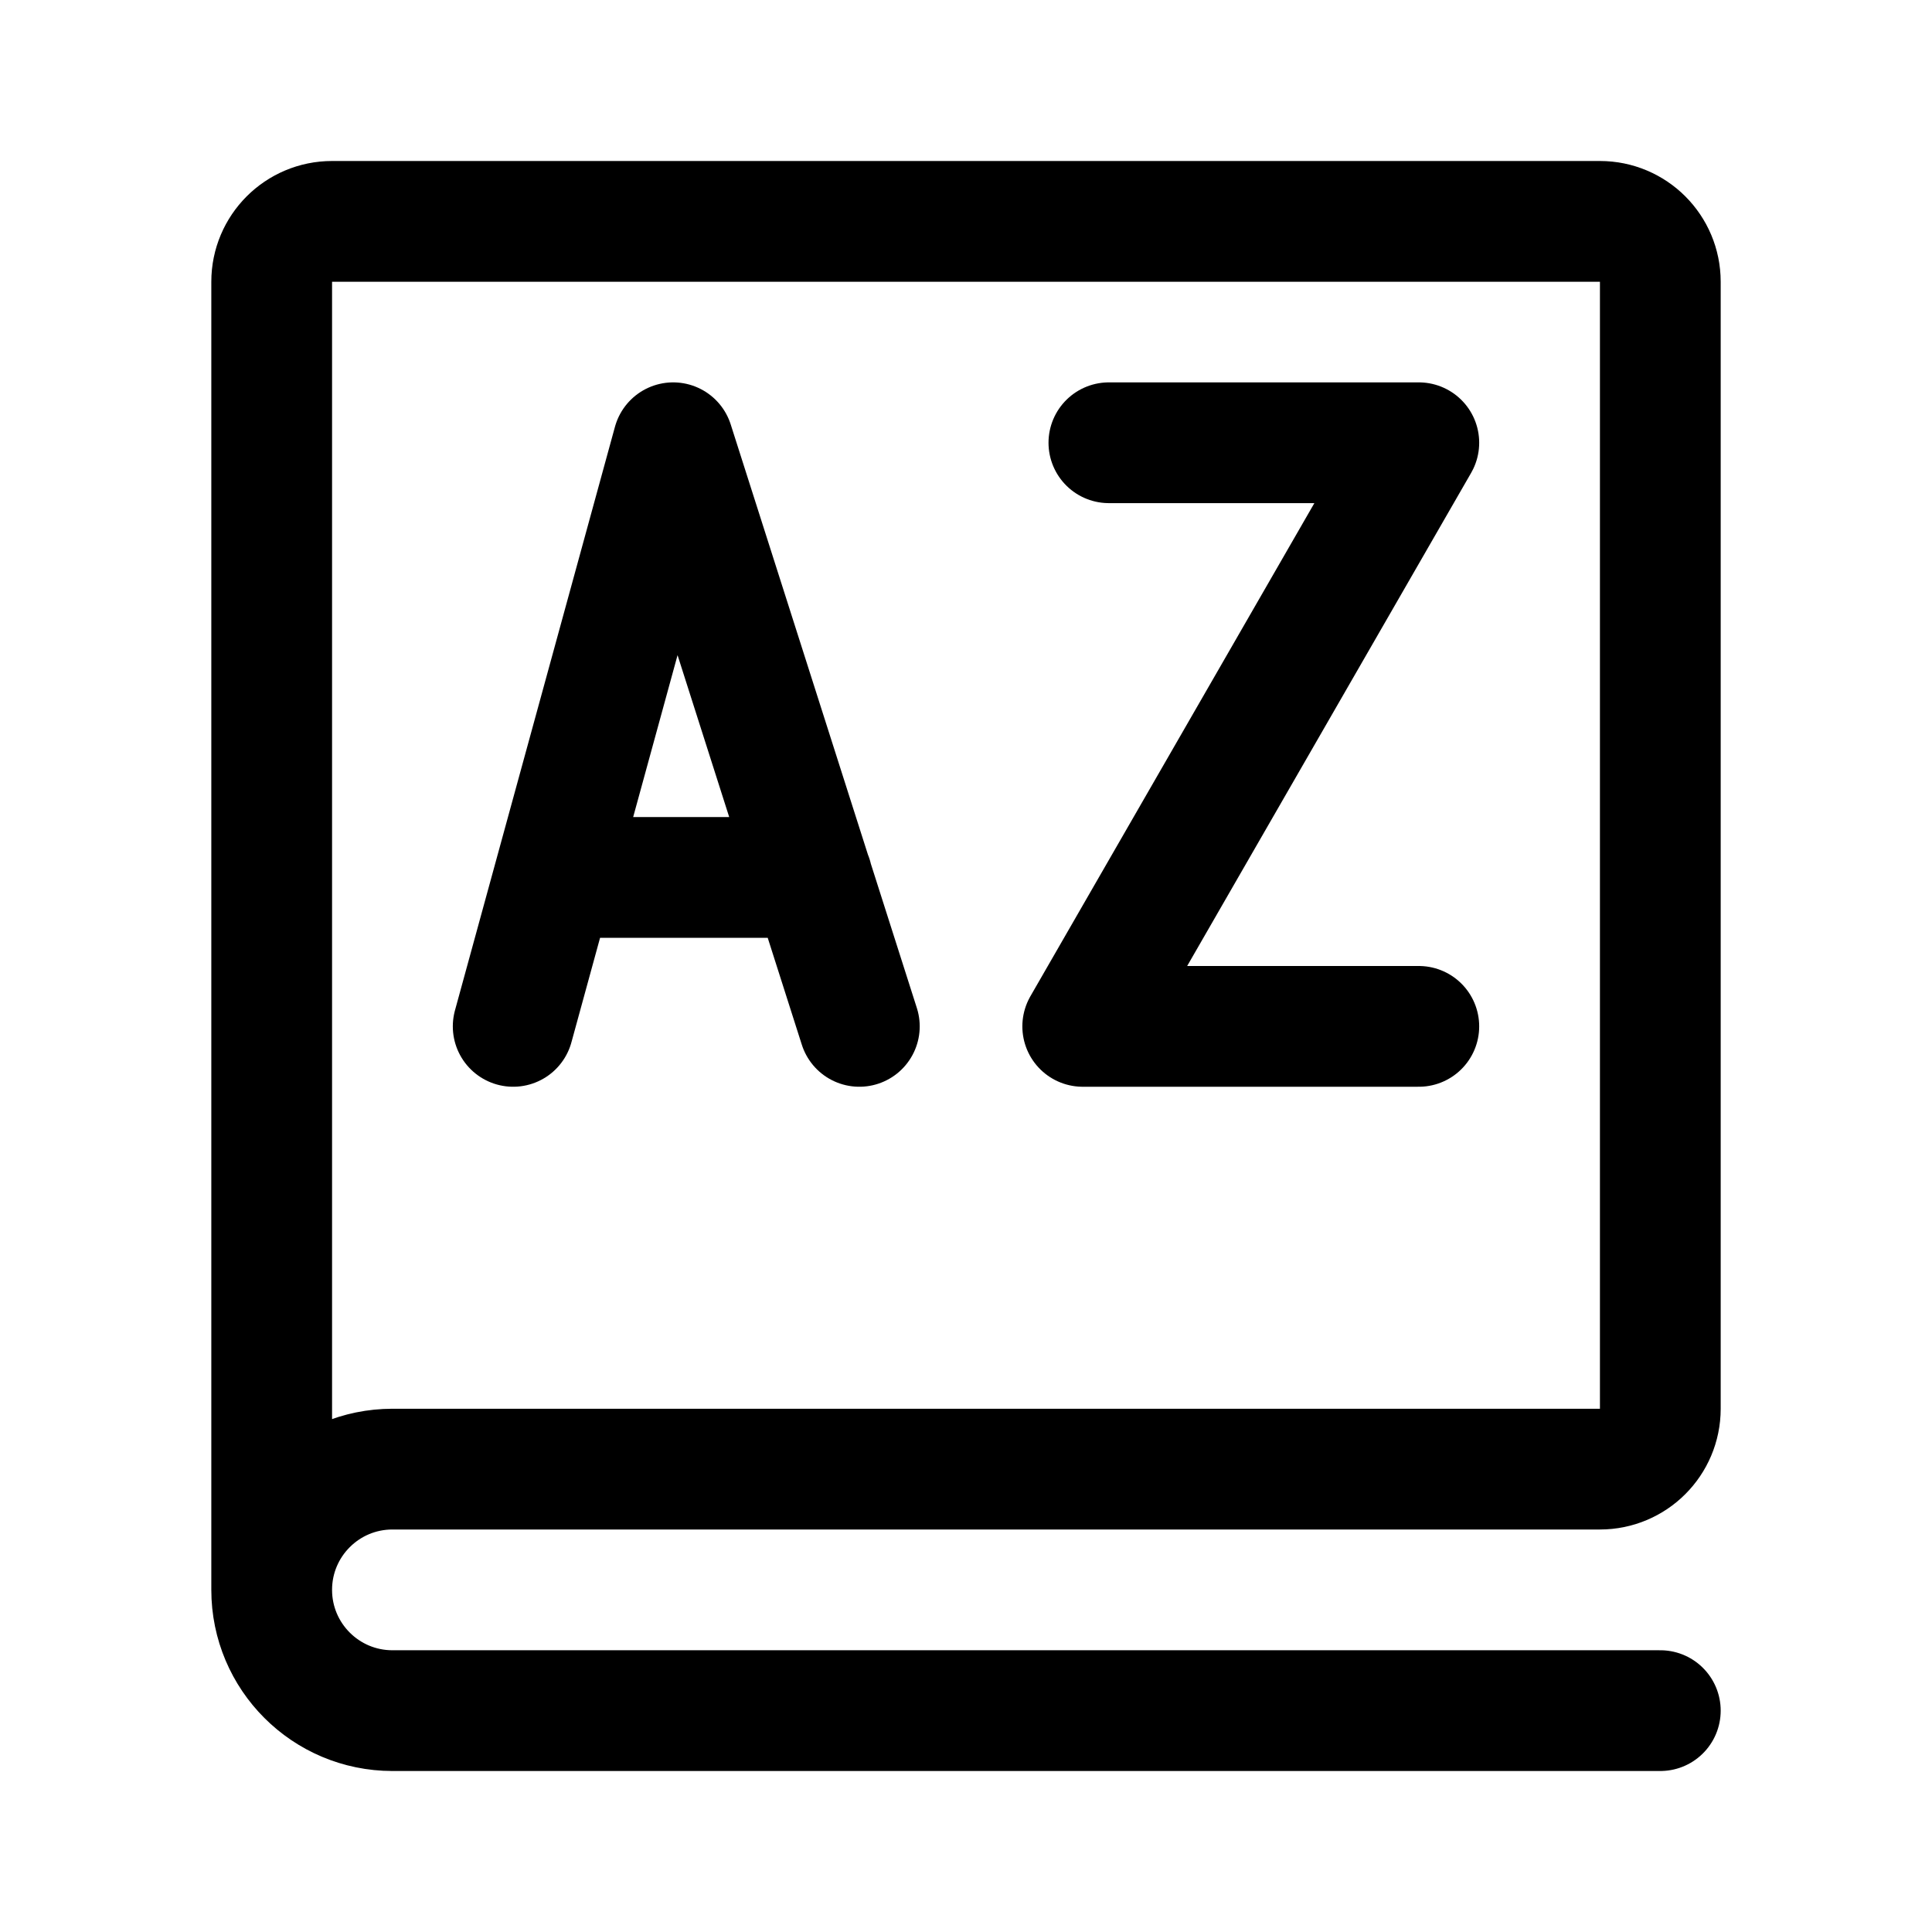
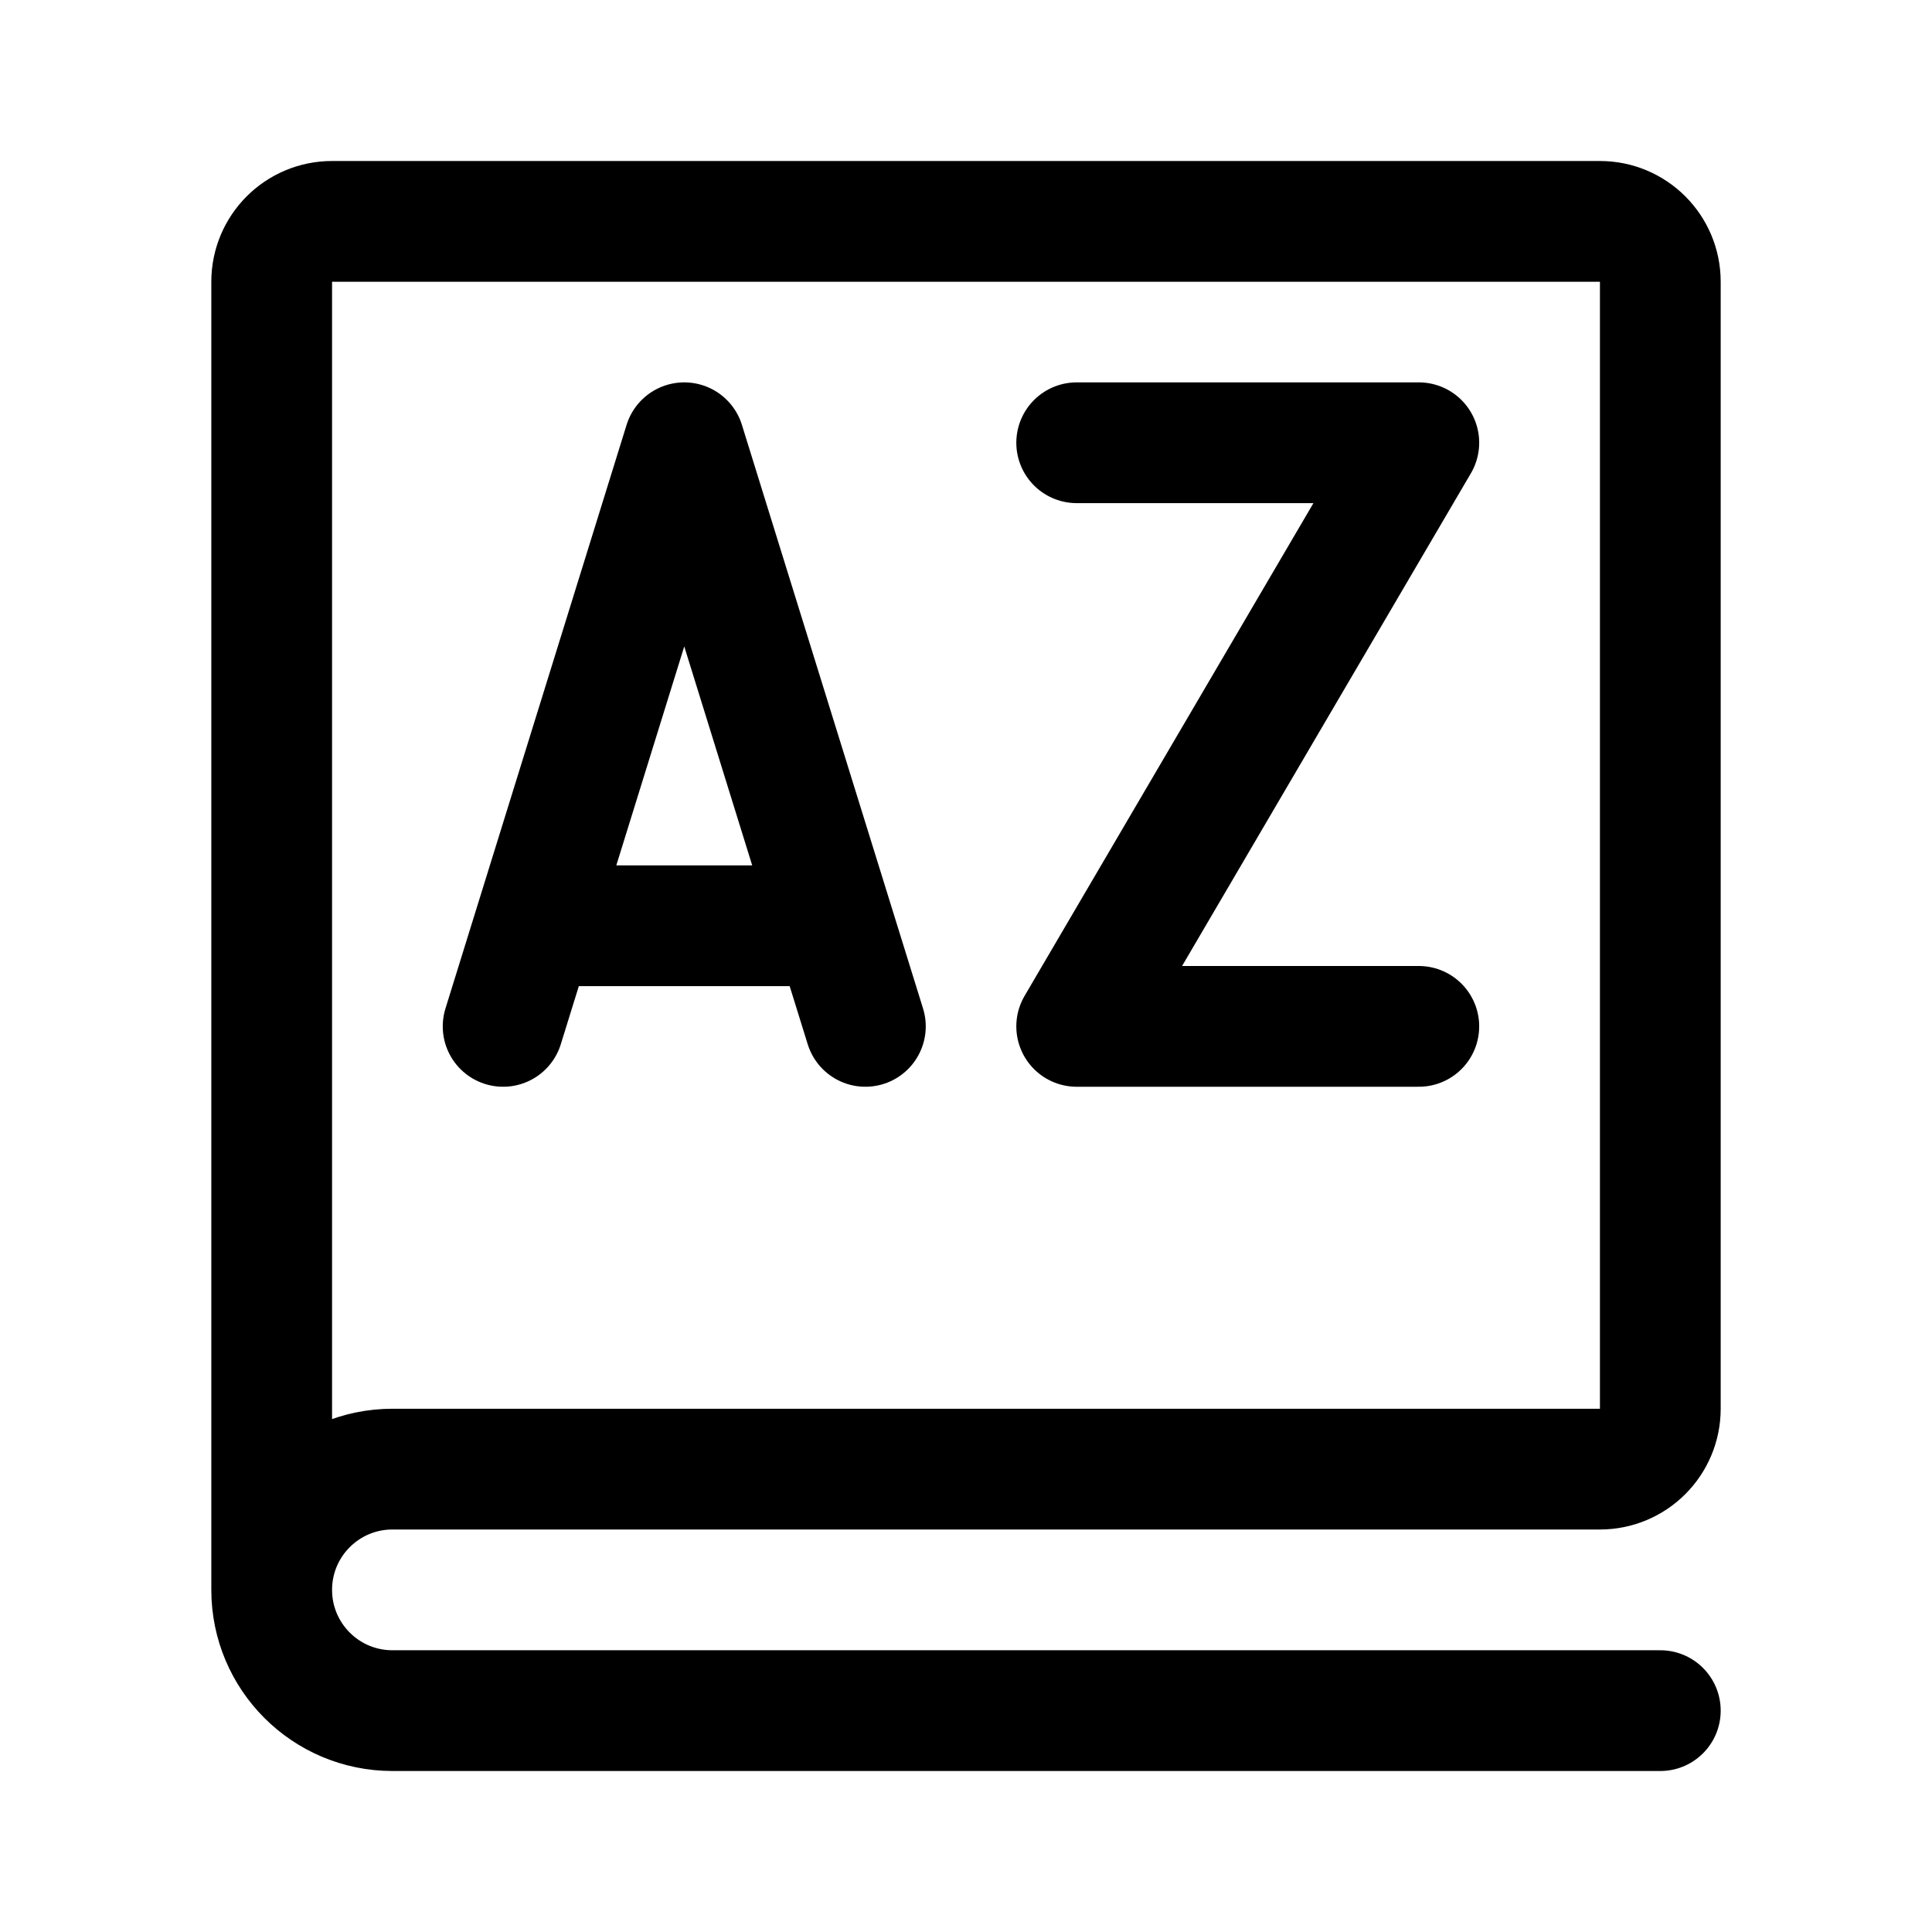
<svg xmlns="http://www.w3.org/2000/svg" width="192" height="192" fill="none">
  <g stroke="#000" stroke-width="12" stroke-linecap="round" stroke-linejoin="round">
    <path id="book" d="M27 158V28a6 6 0 0 1 6-6h126a6 6 0 0 1 6 6v112a6 6 0 0 1-6 6H39 M39 146a12 12 0 1 0 0 24 M39 170h126" />
-     <path d="M 55.1,87.2 H 80.7 M 51,102 66.9,44 85.4,102 M 110.2,44 H 141 L 107.6,102 H 141" />
+     <path id="A" d="M 53.103,92 H 82.897 M 50,102 68,44 86,102" />
+     <path id="Z" d="M 107,44 h 34 l -34,58 h 34" />
  </g>
</svg>
